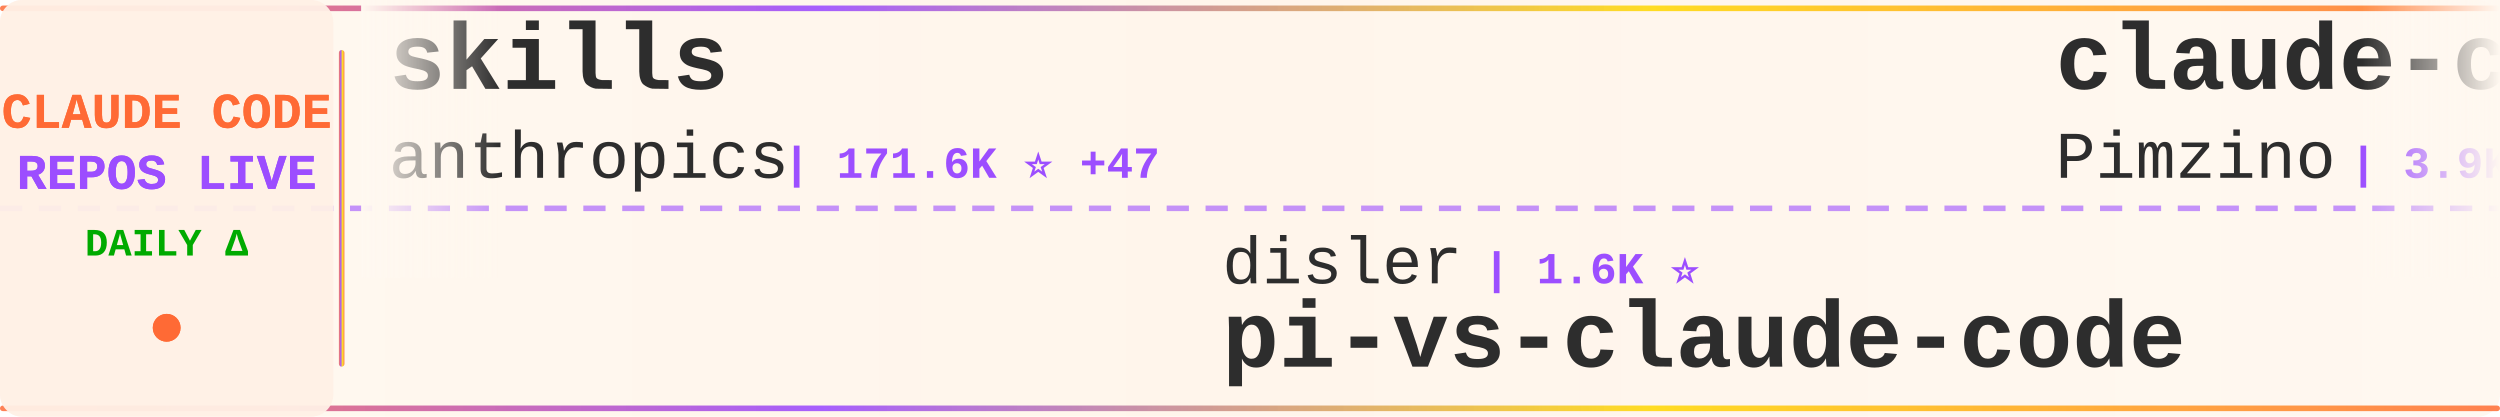
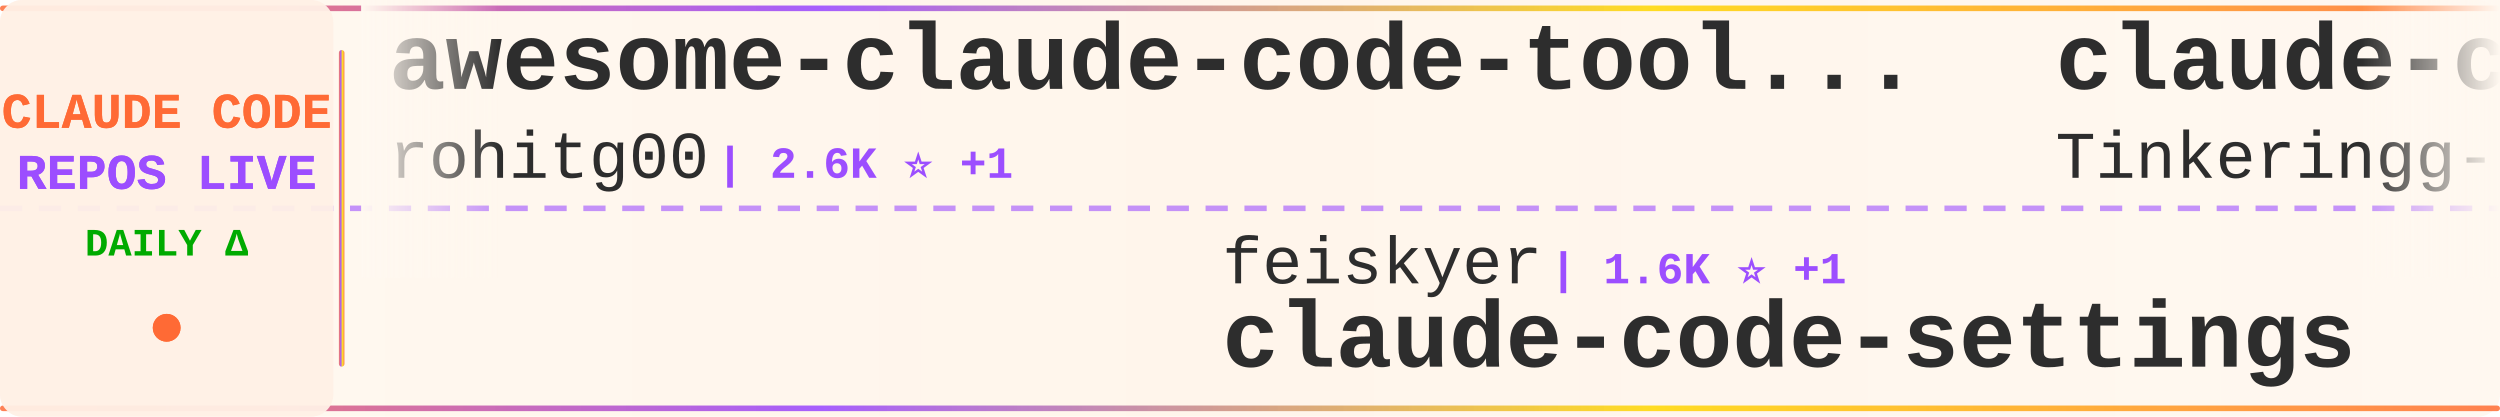
<svg xmlns="http://www.w3.org/2000/svg" width="900" height="150">
  <defs>
    <linearGradient id="tickerBg" x1="0%" y1="0%" x2="100%" y2="0%">
      <stop offset="0%" style="stop-color:#fff8f0;stop-opacity:0.98" />
      <stop offset="50%" style="stop-color:#fff5eb;stop-opacity:1" />
      <stop offset="100%" style="stop-color:#fff8f0;stop-opacity:0.98" />
    </linearGradient>
    <linearGradient id="borderGrad" x1="0%" y1="0%" x2="100%" y2="0%">
      <stop offset="0%" style="stop-color:#FF6B35;stop-opacity:0.85">
        <animate attributeName="stop-opacity" values="0.85;1;0.85" dur="2s" repeatCount="indefinite" />
      </stop>
      <stop offset="33%" style="stop-color:#9C4EFF;stop-opacity:0.9">
        <animate attributeName="stop-opacity" values="0.9;1;0.9" dur="2.2s" repeatCount="indefinite" />
      </stop>
      <stop offset="66%" style="stop-color:#FFD700;stop-opacity:0.85">
        <animate attributeName="stop-opacity" values="0.85;1;0.85" dur="1.8s" repeatCount="indefinite" />
      </stop>
      <stop offset="100%" style="stop-color:#FF6B35;stop-opacity:0.85">
        <animate attributeName="stop-opacity" values="0.85;1;0.85" dur="2s" repeatCount="indefinite" />
      </stop>
    </linearGradient>
    <filter id="textGlow">
      <feGaussianBlur stdDeviation="0.15" result="coloredBlur" />
      <feMerge>
        <feMergeNode in="coloredBlur" />
        <feMergeNode in="SourceGraphic" />
      </feMerge>
    </filter>
    <filter id="metricGlow">
      <feGaussianBlur stdDeviation="0.2" result="coloredBlur" />
      <feMerge>
        <feMergeNode in="coloredBlur" />
        <feMergeNode in="SourceGraphic" />
      </feMerge>
    </filter>
    <linearGradient id="leftFade" x1="0%" y1="0%" x2="100%" y2="0%">
      <stop offset="0%" style="stop-color:#fff8f0;stop-opacity:1" />
      <stop offset="100%" style="stop-color:#fff8f0;stop-opacity:0" />
    </linearGradient>
    <linearGradient id="rightFade" x1="0%" y1="0%" x2="100%" y2="0%">
      <stop offset="0%" style="stop-color:#fff8f0;stop-opacity:0" />
      <stop offset="100%" style="stop-color:#fff8f0;stop-opacity:1" />
    </linearGradient>
  </defs>
  <rect width="900" height="150" fill="url(#tickerBg)" rx="8" />
  <rect x="0" y="2" width="900" height="2" fill="url(#borderGrad)" rx="1" />
  <rect x="0" y="146" width="900" height="2" fill="url(#borderGrad)" rx="1" />
  <line x1="0" y1="75" x2="900" y2="75" stroke="#9C4EFF" stroke-width="2" stroke-dasharray="8 6" opacity="0.6" />
  <rect x="0" y="0" width="120" height="150" fill="#fff0e6" opacity="0.95" rx="8" />
  <text x="60" y="46" font-family="'Courier New', monospace" font-size="18" font-weight="bold" fill="#FF6B35" text-anchor="middle" filter="url(#textGlow)">
    CLAUDE CODE
  </text>
  <text x="60" y="68" font-family="'Courier New', monospace" font-size="18" font-weight="bold" fill="#9C4EFF" text-anchor="middle" filter="url(#textGlow)">
    REPOS LIVE
  </text>
  <text x="60" y="92" font-family="'Courier New', monospace" font-size="14" font-weight="bold" fill="#00aa00" text-anchor="middle">
    DAILY Δ
  </text>
  <circle cx="60" cy="118" r="5" fill="#FF6B35" filter="url(#metricGlow)">
    <animate attributeName="r" values="4;6;4" dur="1.5s" repeatCount="indefinite" />
    <animate attributeName="opacity" values="0.6;1;0.6" dur="1.5s" repeatCount="indefinite" />
  </circle>
  <rect x="122" y="18" width="2" height="114" fill="url(#borderGrad)" rx="1" />
  <clipPath id="tickerClip">
    <rect x="130" y="0" width="770" height="150" />
  </clipPath>
  <g clip-path="url(#tickerClip)">
    <g id="tickerItems">
      <animateTransform attributeName="transform" attributeType="XML" type="translate" from="0 0" to="-3000 0" dur="54s" repeatCount="indefinite" />
      <g transform="translate(0, 0)">
-         <text x="140" y="32" font-family="'Courier New', monospace" font-size="34" font-weight="bold" fill="#2d2d2d">skills</text>
-         <text x="140" y="64" font-family="'Courier New', monospace" font-size="24" font-weight="normal" fill="#2d2d2d" opacity="1.0">anthropics</text>
-         <text x="282" y="64" font-family="'Courier New', monospace" font-size="16" font-weight="bold" fill="#9C4EFF"> | 171.6K ⭐ +47</text>
+         <text x="140" y="32" font-family="'Courier New', monospace" font-size="34" font-weight="bold" fill="#2d2d2d">awesome-claude-code-tool...</text>
+         <text x="140" y="64" font-family="'Courier New', monospace" font-size="24" font-weight="normal" fill="#2d2d2d" opacity="1.0">rohitg00</text>
+         <text x="258" y="64" font-family="'Courier New', monospace" font-size="16" font-weight="bold" fill="#9C4EFF"> | 2.6K ⭐ +1</text>
      </g>
      <g transform="translate(300, 0)">
-         <text x="140" y="102" font-family="'Courier New', monospace" font-size="24" font-weight="normal" fill="#2d2d2d" opacity="1.0">disler</text>
-         <text x="234" y="102" font-family="'Courier New', monospace" font-size="16" font-weight="bold" fill="#9C4EFF"> | 1.6K ⭐</text>
-         <text x="140" y="132" font-family="'Courier New', monospace" font-size="34" font-weight="bold" fill="#2d2d2d">pi-vs-claude-code</text>
+         <text x="140" y="102" font-family="'Courier New', monospace" font-size="24" font-weight="normal" fill="#2d2d2d" opacity="1.0">feiskyer</text>
+         <text x="258" y="102" font-family="'Courier New', monospace" font-size="16" font-weight="bold" fill="#9C4EFF"> | 1.6K ⭐ +1</text>
+         <text x="140" y="132" font-family="'Courier New', monospace" font-size="34" font-weight="bold" fill="#2d2d2d">claude-code-settings</text>
      </g>
      <g transform="translate(600, 0)">
-         <text x="140" y="32" font-family="'Courier New', monospace" font-size="34" font-weight="bold" fill="#2d2d2d">claude-code-spec-workflo...</text>
-         <text x="140" y="64" font-family="'Courier New', monospace" font-size="24" font-weight="normal" fill="#2d2d2d" opacity="1.0">Pimzino</text>
-         <text x="246" y="64" font-family="'Courier New', monospace" font-size="16" font-weight="bold" fill="#9C4EFF"> | 3.9K ⭐</text>
+         <text x="140" y="32" font-family="'Courier New', monospace" font-size="34" font-weight="bold" fill="#2d2d2d">claude-code</text>
+         <text x="140" y="64" font-family="'Courier New', monospace" font-size="24" font-weight="normal" fill="#2d2d2d" opacity="1.0">Tinkeringg-Lab</text>
+         <text x="330" y="64" font-family="'Courier New', monospace" font-size="16" font-weight="bold" fill="#9C4EFF"> | 212 ⭐</text>
      </g>
      <g transform="translate(900, 0)">
-         <text x="140" y="102" font-family="'Courier New', monospace" font-size="24" font-weight="normal" fill="#2d2d2d" opacity="1.0">zstmfhy</text>
-         <text x="246" y="102" font-family="'Courier New', monospace" font-size="16" font-weight="bold" fill="#9C4EFF"> | 190 ⭐</text>
-         <text x="140" y="132" font-family="'Courier New', monospace" font-size="34" font-weight="bold" fill="#2d2d2d">Claude-code</text>
+         <text x="140" y="102" font-family="'Courier New', monospace" font-size="24" font-weight="normal" fill="#2d2d2d" opacity="1.0">guanshan</text>
+         <text x="258" y="102" font-family="'Courier New', monospace" font-size="16" font-weight="bold" fill="#9C4EFF"> | 61 ⭐</text>
+         <text x="140" y="132" font-family="'Courier New', monospace" font-size="34" font-weight="bold" fill="#2d2d2d">ClaudeCode</text>
      </g>
      <g transform="translate(1200, 0)">
-         <text x="140" y="32" font-family="'Courier New', monospace" font-size="34" font-weight="bold" fill="#2d2d2d">how-claude-code-works</text>
-         <text x="140" y="64" font-family="'Courier New', monospace" font-size="24" font-weight="normal" fill="#2d2d2d" opacity="1.0">Windy3f3f3f3f</text>
-         <text x="318" y="64" font-family="'Courier New', monospace" font-size="16" font-weight="bold" fill="#9C4EFF"> | 3.5K ⭐ +5</text>
+         <text x="140" y="32" font-family="'Courier New', monospace" font-size="34" font-weight="bold" fill="#2d2d2d">claude-code-from-source</text>
+         <text x="140" y="64" font-family="'Courier New', monospace" font-size="24" font-weight="normal" fill="#2d2d2d" opacity="1.0">alejandrobalderas</text>
+         <text x="366" y="64" font-family="'Courier New', monospace" font-size="16" font-weight="bold" fill="#9C4EFF"> | 2.8K ⭐</text>
      </g>
      <g transform="translate(1500, 0)">
-         <text x="140" y="102" font-family="'Courier New', monospace" font-size="24" font-weight="normal" fill="#2d2d2d" opacity="1.0">nicedreamzapp</text>
-         <text x="318" y="102" font-family="'Courier New', monospace" font-size="16" font-weight="bold" fill="#9C4EFF"> | 3.2K ⭐ +1</text>
-         <text x="140" y="132" font-family="'Courier New', monospace" font-size="34" font-weight="bold" fill="#2d2d2d">claude-code-local</text>
+         <text x="140" y="102" font-family="'Courier New', monospace" font-size="24" font-weight="normal" fill="#2d2d2d" opacity="1.0">frankbria</text>
+         <text x="270" y="102" font-family="'Courier New', monospace" font-size="16" font-weight="bold" fill="#9C4EFF"> | 9.6K ⭐</text>
+         <text x="140" y="132" font-family="'Courier New', monospace" font-size="34" font-weight="bold" fill="#2d2d2d">ralph-claude-code</text>
      </g>
      <g transform="translate(1800, 0)">
-         <text x="140" y="32" font-family="'Courier New', monospace" font-size="34" font-weight="bold" fill="#2d2d2d">claude-code-sourcemap</text>
-         <text x="140" y="64" font-family="'Courier New', monospace" font-size="24" font-weight="normal" fill="#2d2d2d" opacity="1.0">ChinaSiro</text>
-         <text x="270" y="64" font-family="'Courier New', monospace" font-size="16" font-weight="bold" fill="#9C4EFF"> | 9.6K ⭐ +1</text>
+         <text x="140" y="32" font-family="'Courier New', monospace" font-size="34" font-weight="bold" fill="#2d2d2d">claude-code-webui</text>
+         <text x="140" y="64" font-family="'Courier New', monospace" font-size="24" font-weight="normal" fill="#2d2d2d" opacity="1.0">sugyan</text>
+         <text x="234" y="64" font-family="'Courier New', monospace" font-size="16" font-weight="bold" fill="#9C4EFF"> | 1.1K ⭐</text>
      </g>
      <g transform="translate(2100, 0)">
-         <text x="140" y="102" font-family="'Courier New', monospace" font-size="24" font-weight="normal" fill="#2d2d2d" opacity="1.0">Yeachan-Heo</text>
-         <text x="294" y="102" font-family="'Courier New', monospace" font-size="16" font-weight="bold" fill="#9C4EFF"> | 38.8K ⭐ +3</text>
-         <text x="140" y="132" font-family="'Courier New', monospace" font-size="34" font-weight="bold" fill="#2d2d2d">oh-my-claudecode</text>
+         <text x="140" y="102" font-family="'Courier New', monospace" font-size="24" font-weight="normal" fill="#2d2d2d" opacity="1.0">chauncygu</text>
+         <text x="270" y="102" font-family="'Courier New', monospace" font-size="16" font-weight="bold" fill="#9C4EFF"> | 2.8K ⭐</text>
+         <text x="140" y="132" font-family="'Courier New', monospace" font-size="34" font-weight="bold" fill="#2d2d2d">collection-claude-code-s...</text>
      </g>
      <g transform="translate(2400, 0)">
-         <text x="140" y="32" font-family="'Courier New', monospace" font-size="34" font-weight="bold" fill="#2d2d2d">claude-code-source-code-...</text>
-         <text x="140" y="64" font-family="'Courier New', monospace" font-size="24" font-weight="normal" fill="#2d2d2d" opacity="1.0">ghuntley</text>
-         <text x="258" y="64" font-family="'Courier New', monospace" font-size="16" font-weight="bold" fill="#9C4EFF"> | 990 ⭐</text>
+         <text x="140" y="32" font-family="'Courier New', monospace" font-size="34" font-weight="bold" fill="#2d2d2d">claude-code-tips</text>
+         <text x="140" y="64" font-family="'Courier New', monospace" font-size="24" font-weight="normal" fill="#2d2d2d" opacity="1.0">ykdojo</text>
+         <text x="234" y="64" font-family="'Courier New', monospace" font-size="16" font-weight="bold" fill="#9C4EFF"> | 9.9K ⭐ +6</text>
      </g>
      <g transform="translate(2700, 0)">
        <text x="140" y="102" font-family="'Courier New', monospace" font-size="24" font-weight="normal" fill="#2d2d2d" opacity="1.0">jqueryscript</text>
        <text x="306" y="102" font-family="'Courier New', monospace" font-size="16" font-weight="bold" fill="#9C4EFF"> | 504 ⭐</text>
        <text x="140" y="132" font-family="'Courier New', monospace" font-size="34" font-weight="bold" fill="#2d2d2d">awesome-claude-code</text>
      </g>
      <g transform="translate(3000, 0)">
-         <text x="140" y="32" font-family="'Courier New', monospace" font-size="34" font-weight="bold" fill="#2d2d2d">skills</text>
-         <text x="140" y="64" font-family="'Courier New', monospace" font-size="24" font-weight="normal" fill="#2d2d2d" opacity="1.0">anthropics</text>
-         <text x="282" y="64" font-family="'Courier New', monospace" font-size="16" font-weight="bold" fill="#9C4EFF"> | 171.6K ⭐ +47</text>
+         <text x="140" y="32" font-family="'Courier New', monospace" font-size="34" font-weight="bold" fill="#2d2d2d">awesome-claude-code-tool...</text>
+         <text x="140" y="64" font-family="'Courier New', monospace" font-size="24" font-weight="normal" fill="#2d2d2d" opacity="1.0">rohitg00</text>
+         <text x="258" y="64" font-family="'Courier New', monospace" font-size="16" font-weight="bold" fill="#9C4EFF"> | 2.6K ⭐ +1</text>
      </g>
      <g transform="translate(3300, 0)">
-         <text x="140" y="102" font-family="'Courier New', monospace" font-size="24" font-weight="normal" fill="#2d2d2d" opacity="1.0">disler</text>
-         <text x="234" y="102" font-family="'Courier New', monospace" font-size="16" font-weight="bold" fill="#9C4EFF"> | 1.6K ⭐</text>
-         <text x="140" y="132" font-family="'Courier New', monospace" font-size="34" font-weight="bold" fill="#2d2d2d">pi-vs-claude-code</text>
+         <text x="140" y="102" font-family="'Courier New', monospace" font-size="24" font-weight="normal" fill="#2d2d2d" opacity="1.0">feiskyer</text>
+         <text x="258" y="102" font-family="'Courier New', monospace" font-size="16" font-weight="bold" fill="#9C4EFF"> | 1.6K ⭐ +1</text>
+         <text x="140" y="132" font-family="'Courier New', monospace" font-size="34" font-weight="bold" fill="#2d2d2d">claude-code-settings</text>
      </g>
      <g transform="translate(3600, 0)">
-         <text x="140" y="32" font-family="'Courier New', monospace" font-size="34" font-weight="bold" fill="#2d2d2d">claude-code-spec-workflo...</text>
-         <text x="140" y="64" font-family="'Courier New', monospace" font-size="24" font-weight="normal" fill="#2d2d2d" opacity="1.0">Pimzino</text>
-         <text x="246" y="64" font-family="'Courier New', monospace" font-size="16" font-weight="bold" fill="#9C4EFF"> | 3.9K ⭐</text>
+         <text x="140" y="32" font-family="'Courier New', monospace" font-size="34" font-weight="bold" fill="#2d2d2d">claude-code</text>
+         <text x="140" y="64" font-family="'Courier New', monospace" font-size="24" font-weight="normal" fill="#2d2d2d" opacity="1.0">Tinkeringg-Lab</text>
+         <text x="330" y="64" font-family="'Courier New', monospace" font-size="16" font-weight="bold" fill="#9C4EFF"> | 212 ⭐</text>
      </g>
      <g transform="translate(3900, 0)">
-         <text x="140" y="102" font-family="'Courier New', monospace" font-size="24" font-weight="normal" fill="#2d2d2d" opacity="1.0">zstmfhy</text>
-         <text x="246" y="102" font-family="'Courier New', monospace" font-size="16" font-weight="bold" fill="#9C4EFF"> | 190 ⭐</text>
-         <text x="140" y="132" font-family="'Courier New', monospace" font-size="34" font-weight="bold" fill="#2d2d2d">Claude-code</text>
+         <text x="140" y="102" font-family="'Courier New', monospace" font-size="24" font-weight="normal" fill="#2d2d2d" opacity="1.0">guanshan</text>
+         <text x="258" y="102" font-family="'Courier New', monospace" font-size="16" font-weight="bold" fill="#9C4EFF"> | 61 ⭐</text>
+         <text x="140" y="132" font-family="'Courier New', monospace" font-size="34" font-weight="bold" fill="#2d2d2d">ClaudeCode</text>
      </g>
    </g>
  </g>
  <rect x="130" y="0" width="50" height="100" fill="url(#leftFade)" />
  <rect x="850" y="0" width="50" height="100" fill="url(#rightFade)" />
</svg>
